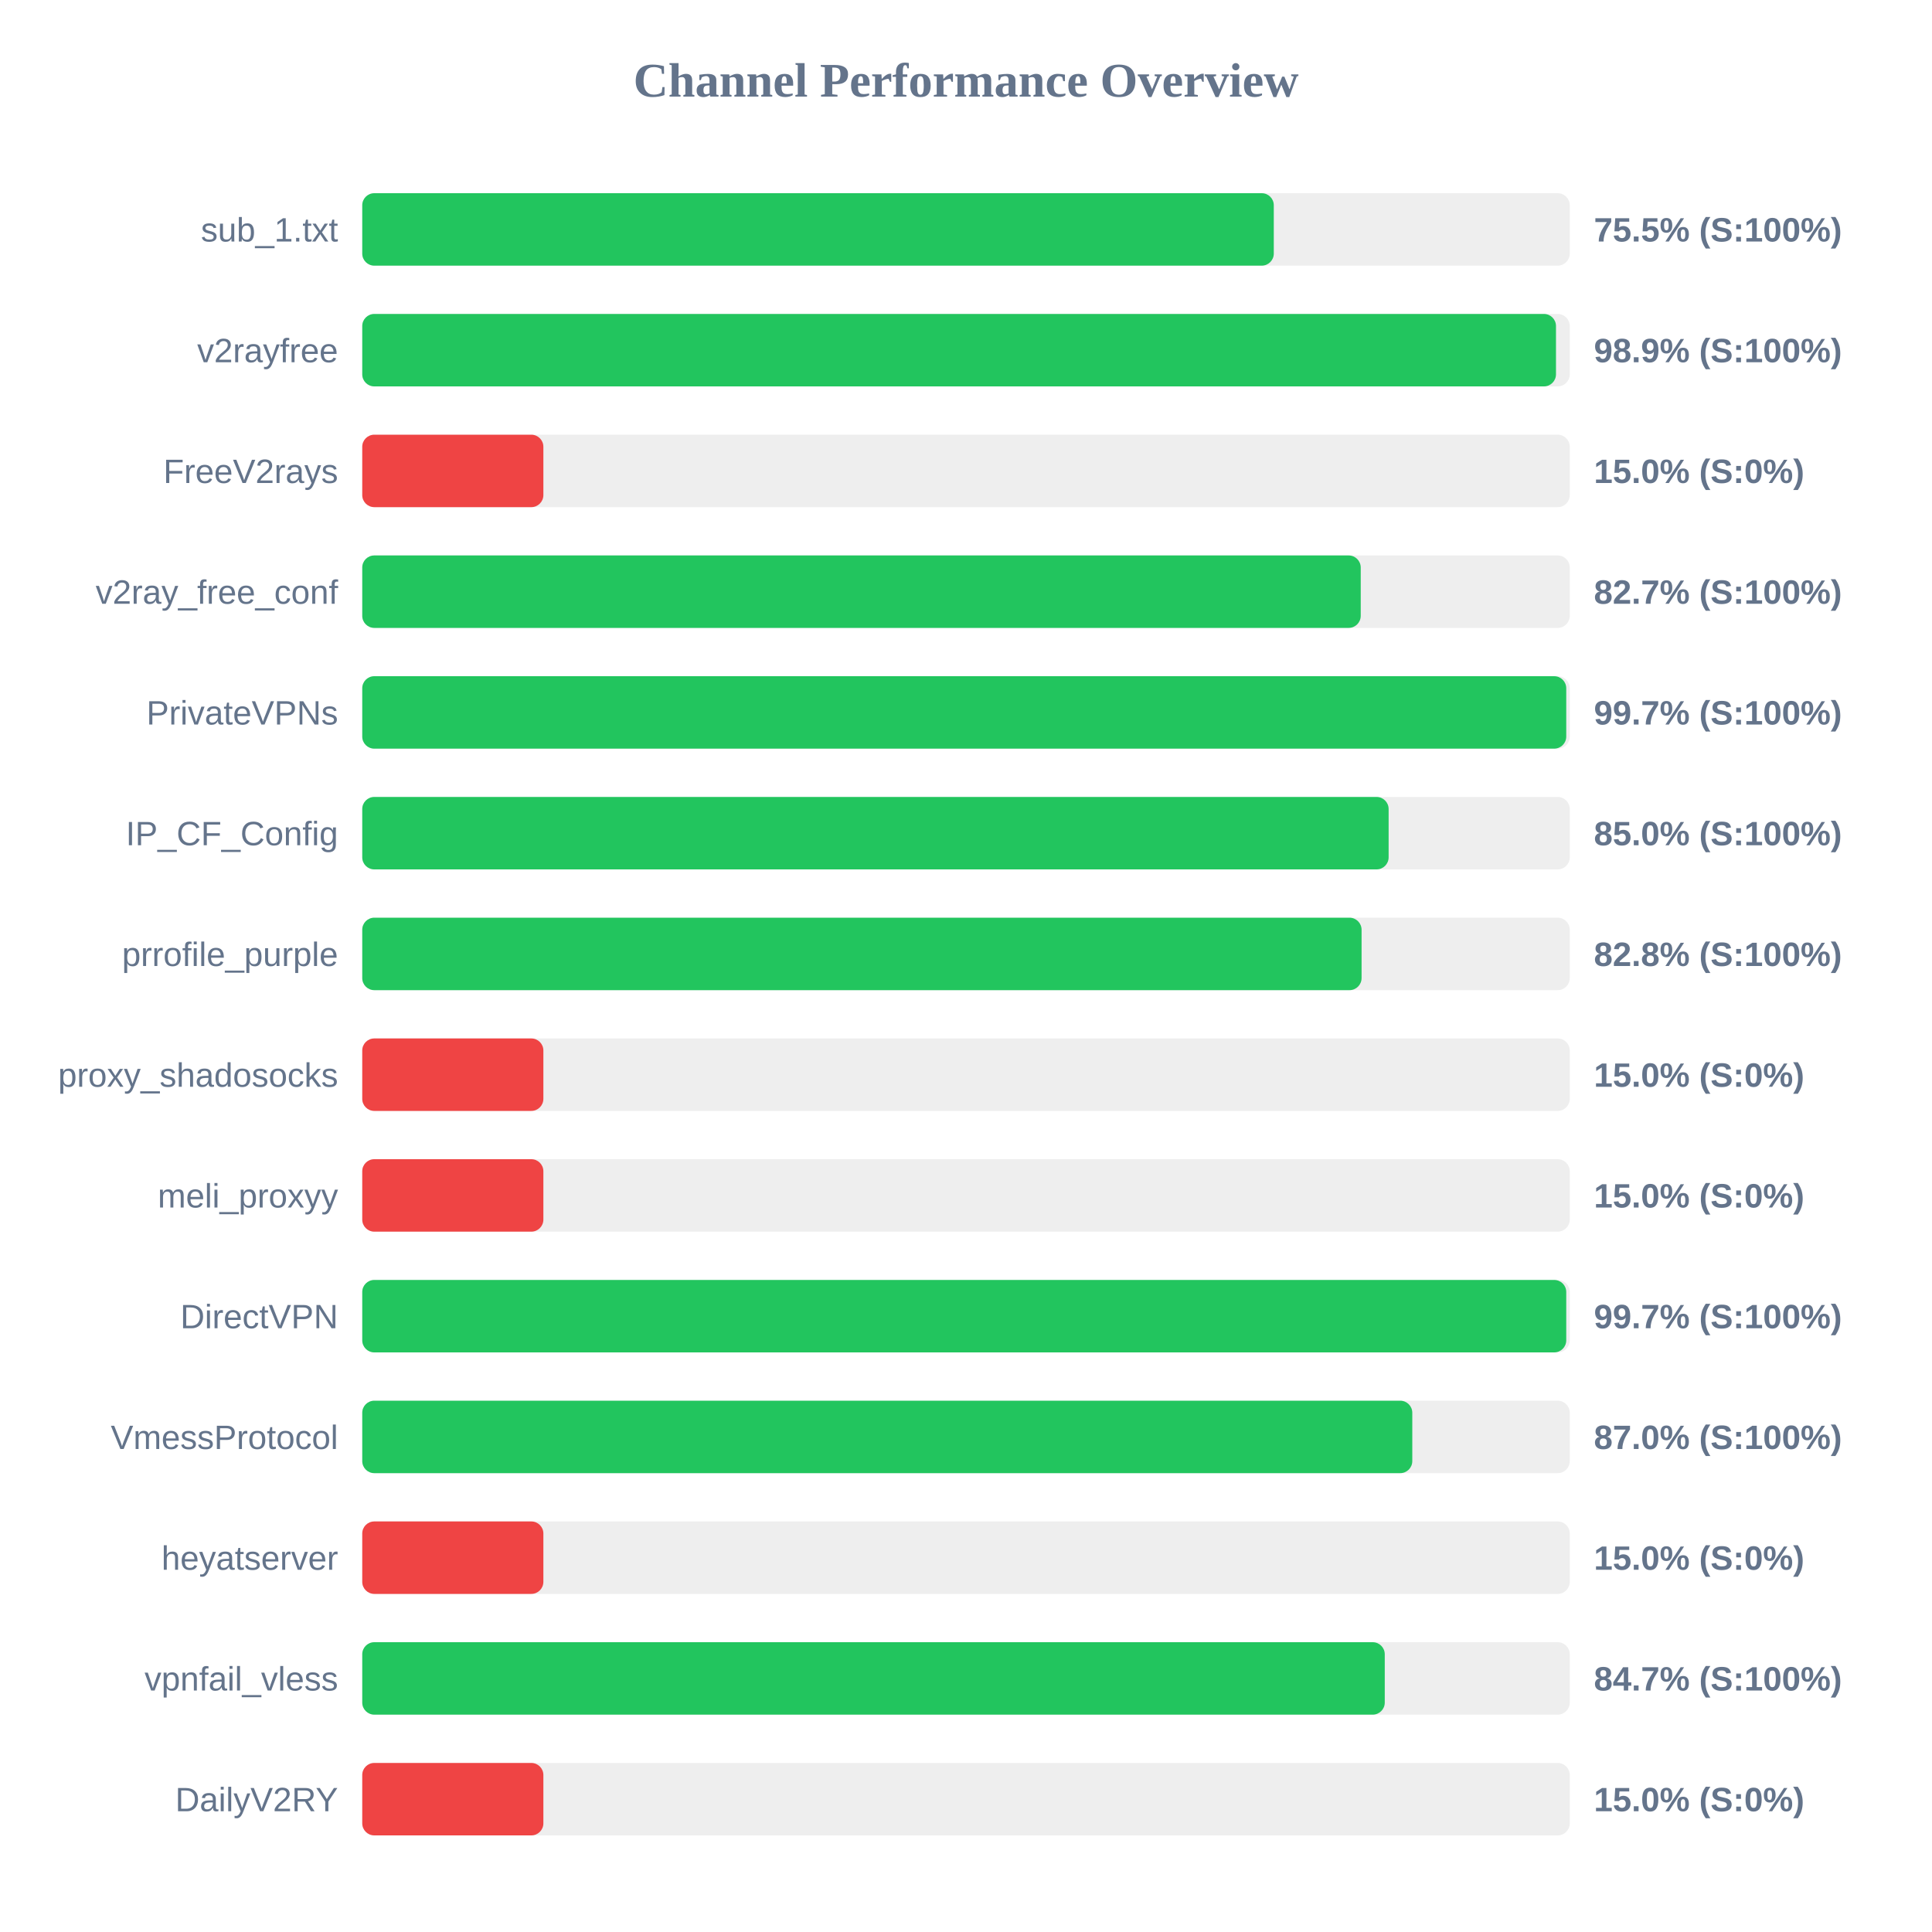
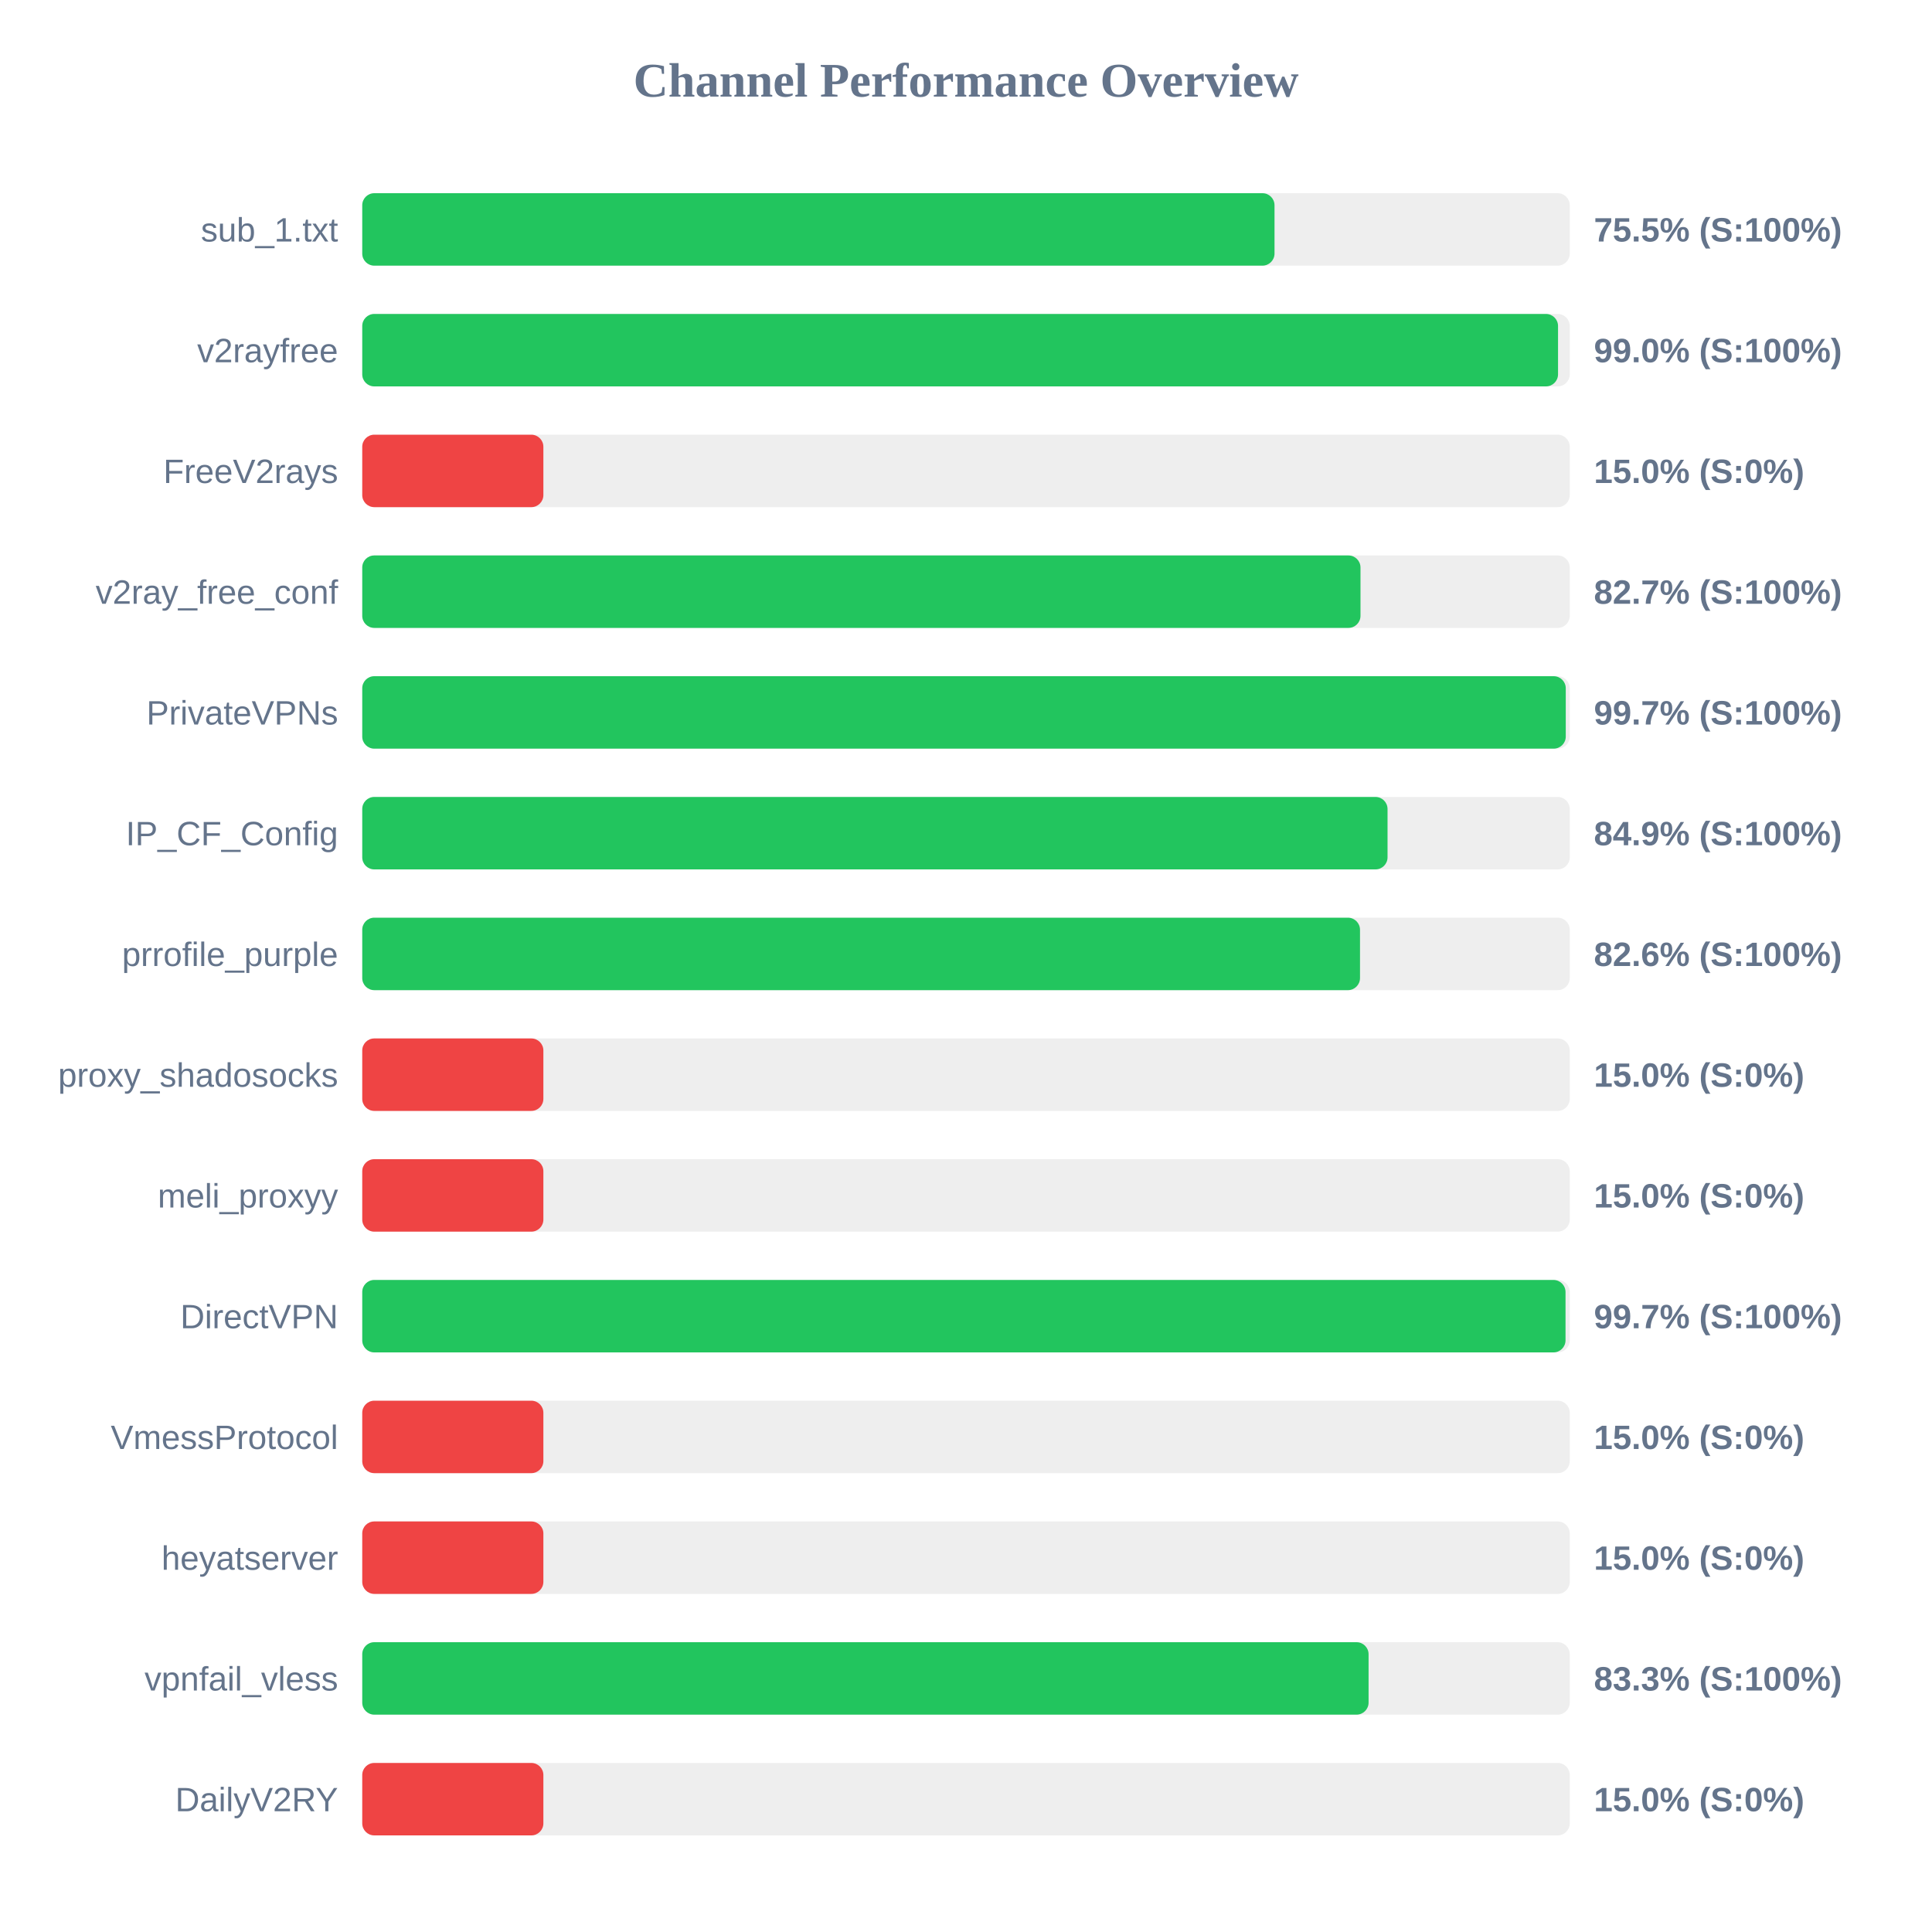
<svg xmlns="http://www.w3.org/2000/svg" width="800" height="800" version="1.1">
  <style>
        .row { font: 14px Arial; fill: #64748b; }
        .score { font: bold 14px Arial; fill: #64748b; }
    </style>
  <text x="400" y="40" text-anchor="middle" font-size="20px" font-weight="bold" fill="#64748b">Channel Performance Overview</text>
  <rect x="150" y="80" width="500" height="30" fill="#eee" rx="5" />
-   <rect x="150" y="80" width="377.45" height="30" fill="#22c55e" rx="5" />
+   <rect x="150" y="80" width="377.75" height="30" fill="#22c55e" rx="5" />
  <text x="140" y="100" text-anchor="end" class="row">sub_1.txt</text>
  <text x="660" y="100" text-anchor="start" class="score">75.5% (S:100%)</text>
  <rect x="150" y="130" width="500" height="30" fill="#eee" rx="5" />
-   <rect x="150" y="130" width="494.3" height="30" fill="#22c55e" rx="5" />
+   <rect x="150" y="130" width="495.15" height="30" fill="#22c55e" rx="5" />
  <text x="140" y="150" text-anchor="end" class="row">v2rayfree</text>
-   <text x="660" y="150" text-anchor="start" class="score">98.9% (S:100%)</text>
+   <text x="660" y="150" text-anchor="start" class="score">99.0% (S:100%)</text>
  <rect x="150" y="180" width="500" height="30" fill="#eee" rx="5" />
  <rect x="150" y="180" width="75.0" height="30" fill="#ef4444" rx="5" />
  <text x="140" y="200" text-anchor="end" class="row">FreeV2rays</text>
  <text x="660" y="200" text-anchor="start" class="score">15.0% (S:0%)</text>
  <rect x="150" y="230" width="500" height="30" fill="#eee" rx="5" />
-   <rect x="150" y="230" width="413.45" height="30" fill="#22c55e" rx="5" />
+   <rect x="150" y="230" width="413.35" height="30" fill="#22c55e" rx="5" />
  <text x="140" y="250" text-anchor="end" class="row">v2ray_free_conf</text>
  <text x="660" y="250" text-anchor="start" class="score">82.7% (S:100%)</text>
  <rect x="150" y="280" width="500" height="30" fill="#eee" rx="5" />
-   <rect x="150" y="280" width="498.55" height="30" fill="#22c55e" rx="5" />
+   <rect x="150" y="280" width="498.35" height="30" fill="#22c55e" rx="5" />
  <text x="140" y="300" text-anchor="end" class="row">PrivateVPNs</text>
  <text x="660" y="300" text-anchor="start" class="score">99.7% (S:100%)</text>
  <rect x="150" y="330" width="500" height="30" fill="#eee" rx="5" />
-   <rect x="150" y="330" width="425.0" height="30" fill="#22c55e" rx="5" />
+   <rect x="150" y="330" width="424.55" height="30" fill="#22c55e" rx="5" />
  <text x="140" y="350" text-anchor="end" class="row">IP_CF_Config</text>
-   <text x="660" y="350" text-anchor="start" class="score">85.0% (S:100%)</text>
+   <text x="660" y="350" text-anchor="start" class="score">84.9% (S:100%)</text>
  <rect x="150" y="380" width="500" height="30" fill="#eee" rx="5" />
-   <rect x="150" y="380" width="413.8" height="30" fill="#22c55e" rx="5" />
+   <rect x="150" y="380" width="413.15" height="30" fill="#22c55e" rx="5" />
  <text x="140" y="400" text-anchor="end" class="row">prrofile_purple</text>
-   <text x="660" y="400" text-anchor="start" class="score">82.8% (S:100%)</text>
+   <text x="660" y="400" text-anchor="start" class="score">82.6% (S:100%)</text>
  <rect x="150" y="430" width="500" height="30" fill="#eee" rx="5" />
  <rect x="150" y="430" width="75.0" height="30" fill="#ef4444" rx="5" />
  <text x="140" y="450" text-anchor="end" class="row">proxy_shadosocks</text>
  <text x="660" y="450" text-anchor="start" class="score">15.0% (S:0%)</text>
  <rect x="150" y="480" width="500" height="30" fill="#eee" rx="5" />
  <rect x="150" y="480" width="75.0" height="30" fill="#ef4444" rx="5" />
  <text x="140" y="500" text-anchor="end" class="row">meli_proxyy</text>
  <text x="660" y="500" text-anchor="start" class="score">15.0% (S:0%)</text>
  <rect x="150" y="530" width="500" height="30" fill="#eee" rx="5" />
-   <rect x="150" y="530" width="498.55" height="30" fill="#22c55e" rx="5" />
+   <rect x="150" y="530" width="498.25" height="30" fill="#22c55e" rx="5" />
  <text x="140" y="550" text-anchor="end" class="row">DirectVPN</text>
  <text x="660" y="550" text-anchor="start" class="score">99.7% (S:100%)</text>
  <rect x="150" y="580" width="500" height="30" fill="#eee" rx="5" />
-   <rect x="150" y="580" width="434.8" height="30" fill="#22c55e" rx="5" />
+   <rect x="150" y="580" width="75.0" height="30" fill="#ef4444" rx="5" />
  <text x="140" y="600" text-anchor="end" class="row">VmessProtocol</text>
-   <text x="660" y="600" text-anchor="start" class="score">87.0% (S:100%)</text>
+   <text x="660" y="600" text-anchor="start" class="score">15.0% (S:0%)</text>
  <rect x="150" y="630" width="500" height="30" fill="#eee" rx="5" />
  <rect x="150" y="630" width="75.0" height="30" fill="#ef4444" rx="5" />
  <text x="140" y="650" text-anchor="end" class="row">heyatserver</text>
  <text x="660" y="650" text-anchor="start" class="score">15.0% (S:0%)</text>
  <rect x="150" y="680" width="500" height="30" fill="#eee" rx="5" />
-   <rect x="150" y="680" width="423.4" height="30" fill="#22c55e" rx="5" />
+   <rect x="150" y="680" width="416.7" height="30" fill="#22c55e" rx="5" />
  <text x="140" y="700" text-anchor="end" class="row">vpnfail_vless</text>
-   <text x="660" y="700" text-anchor="start" class="score">84.7% (S:100%)</text>
+   <text x="660" y="700" text-anchor="start" class="score">83.3% (S:100%)</text>
  <rect x="150" y="730" width="500" height="30" fill="#eee" rx="5" />
  <rect x="150" y="730" width="75.0" height="30" fill="#ef4444" rx="5" />
  <text x="140" y="750" text-anchor="end" class="row">DailyV2RY</text>
  <text x="660" y="750" text-anchor="start" class="score">15.0% (S:0%)</text>
</svg>
